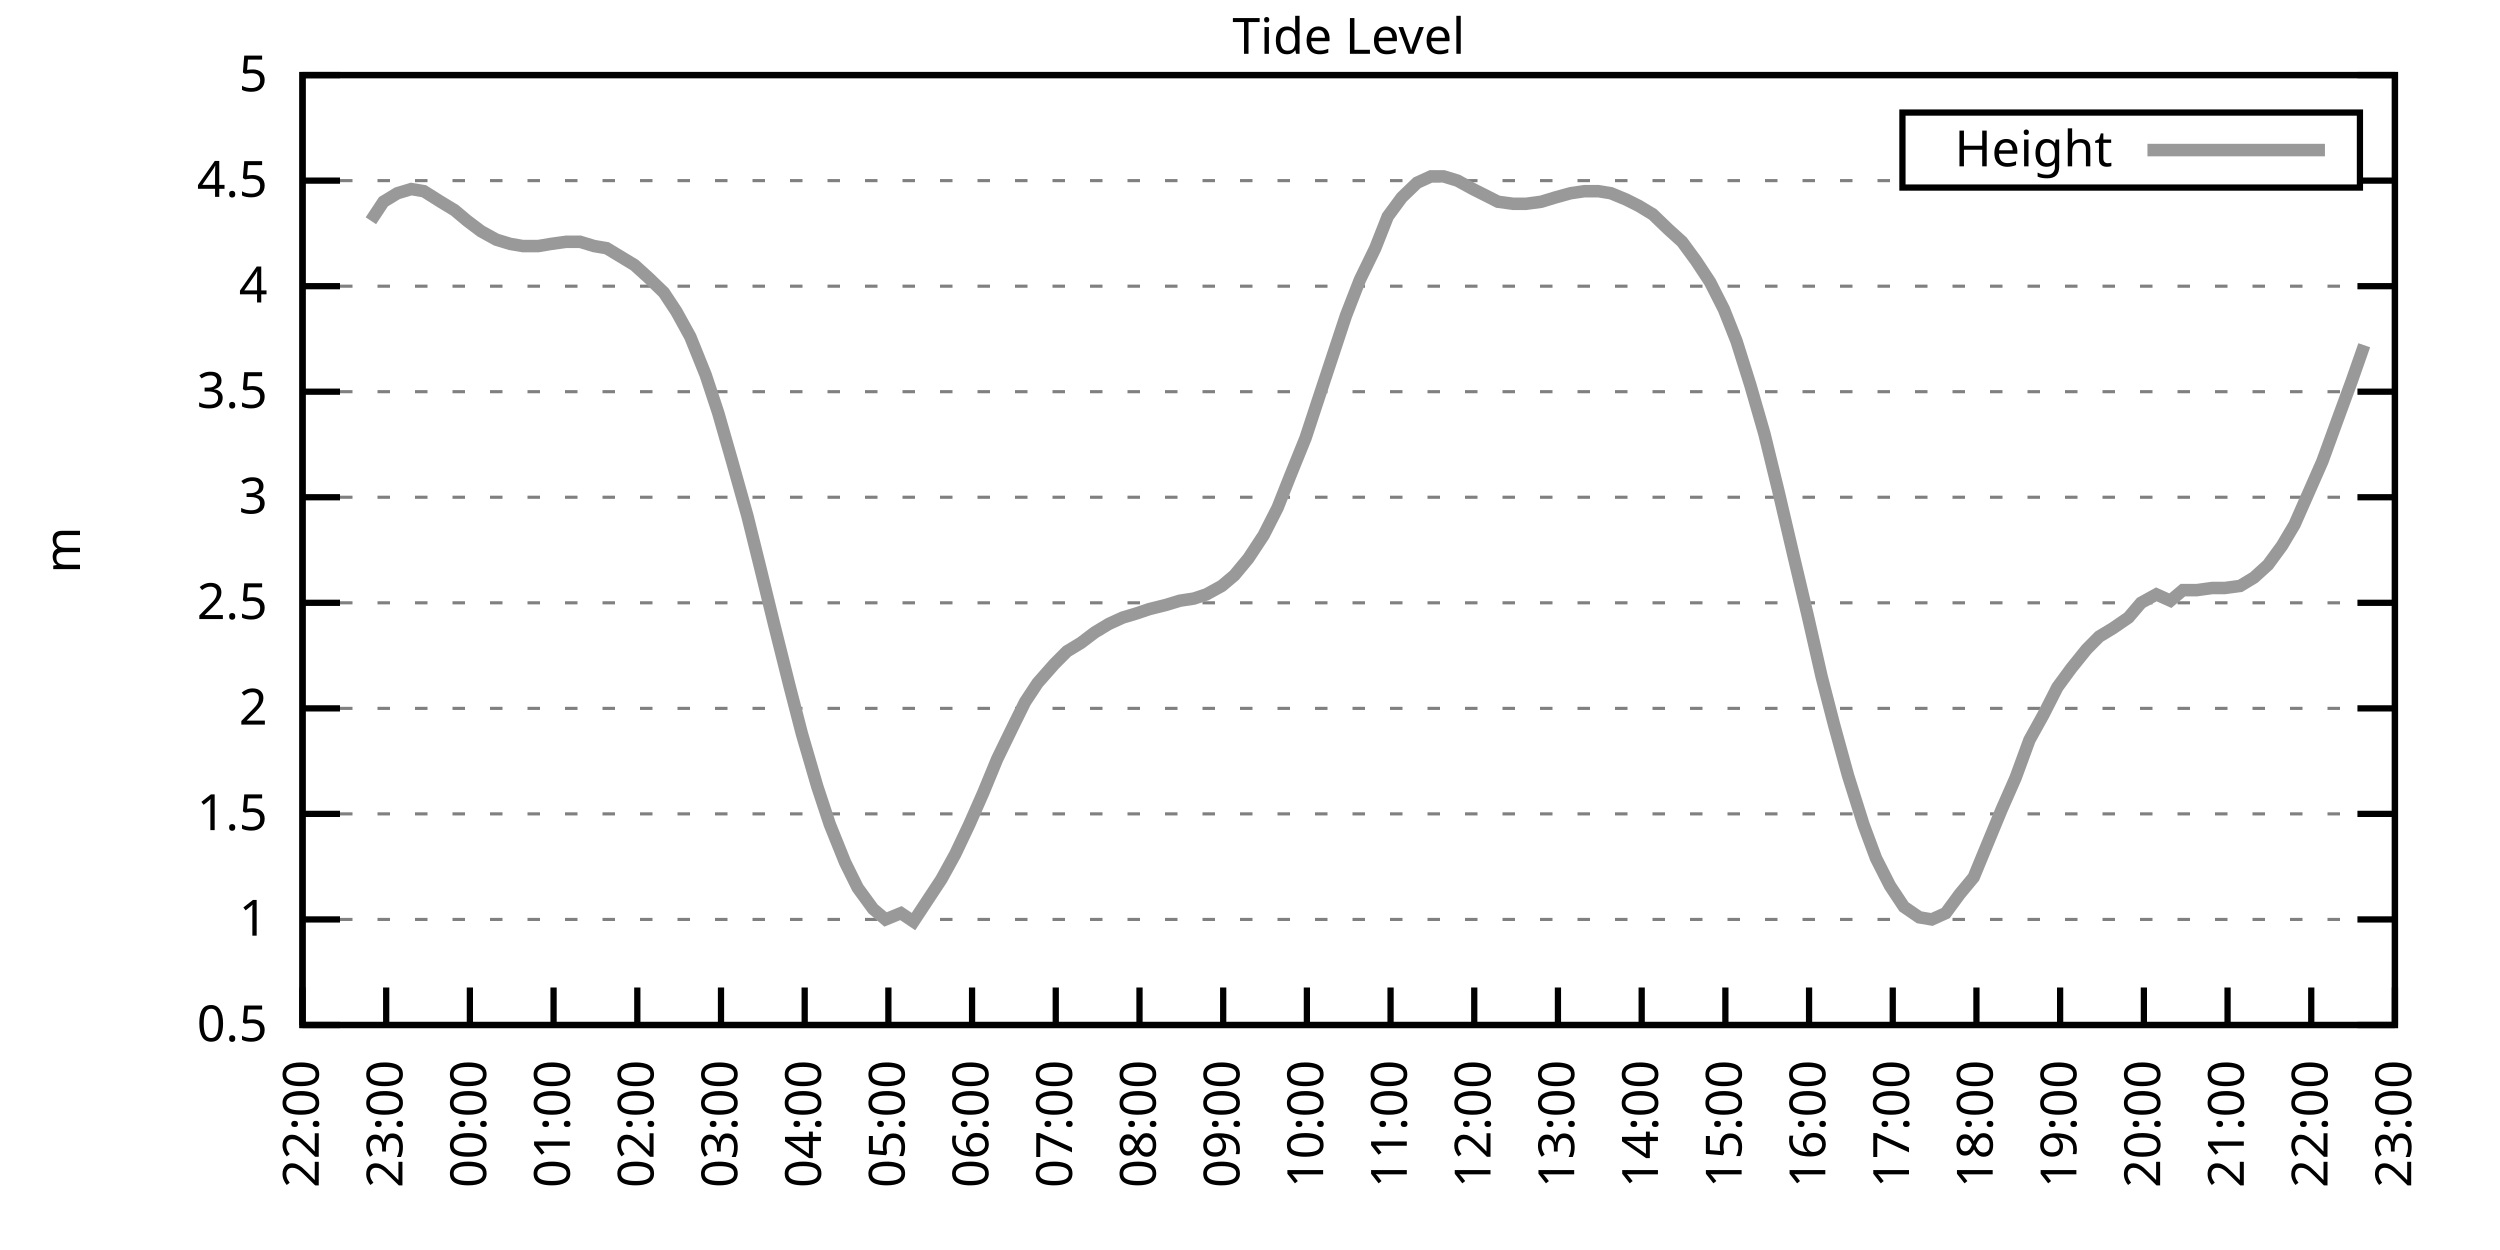
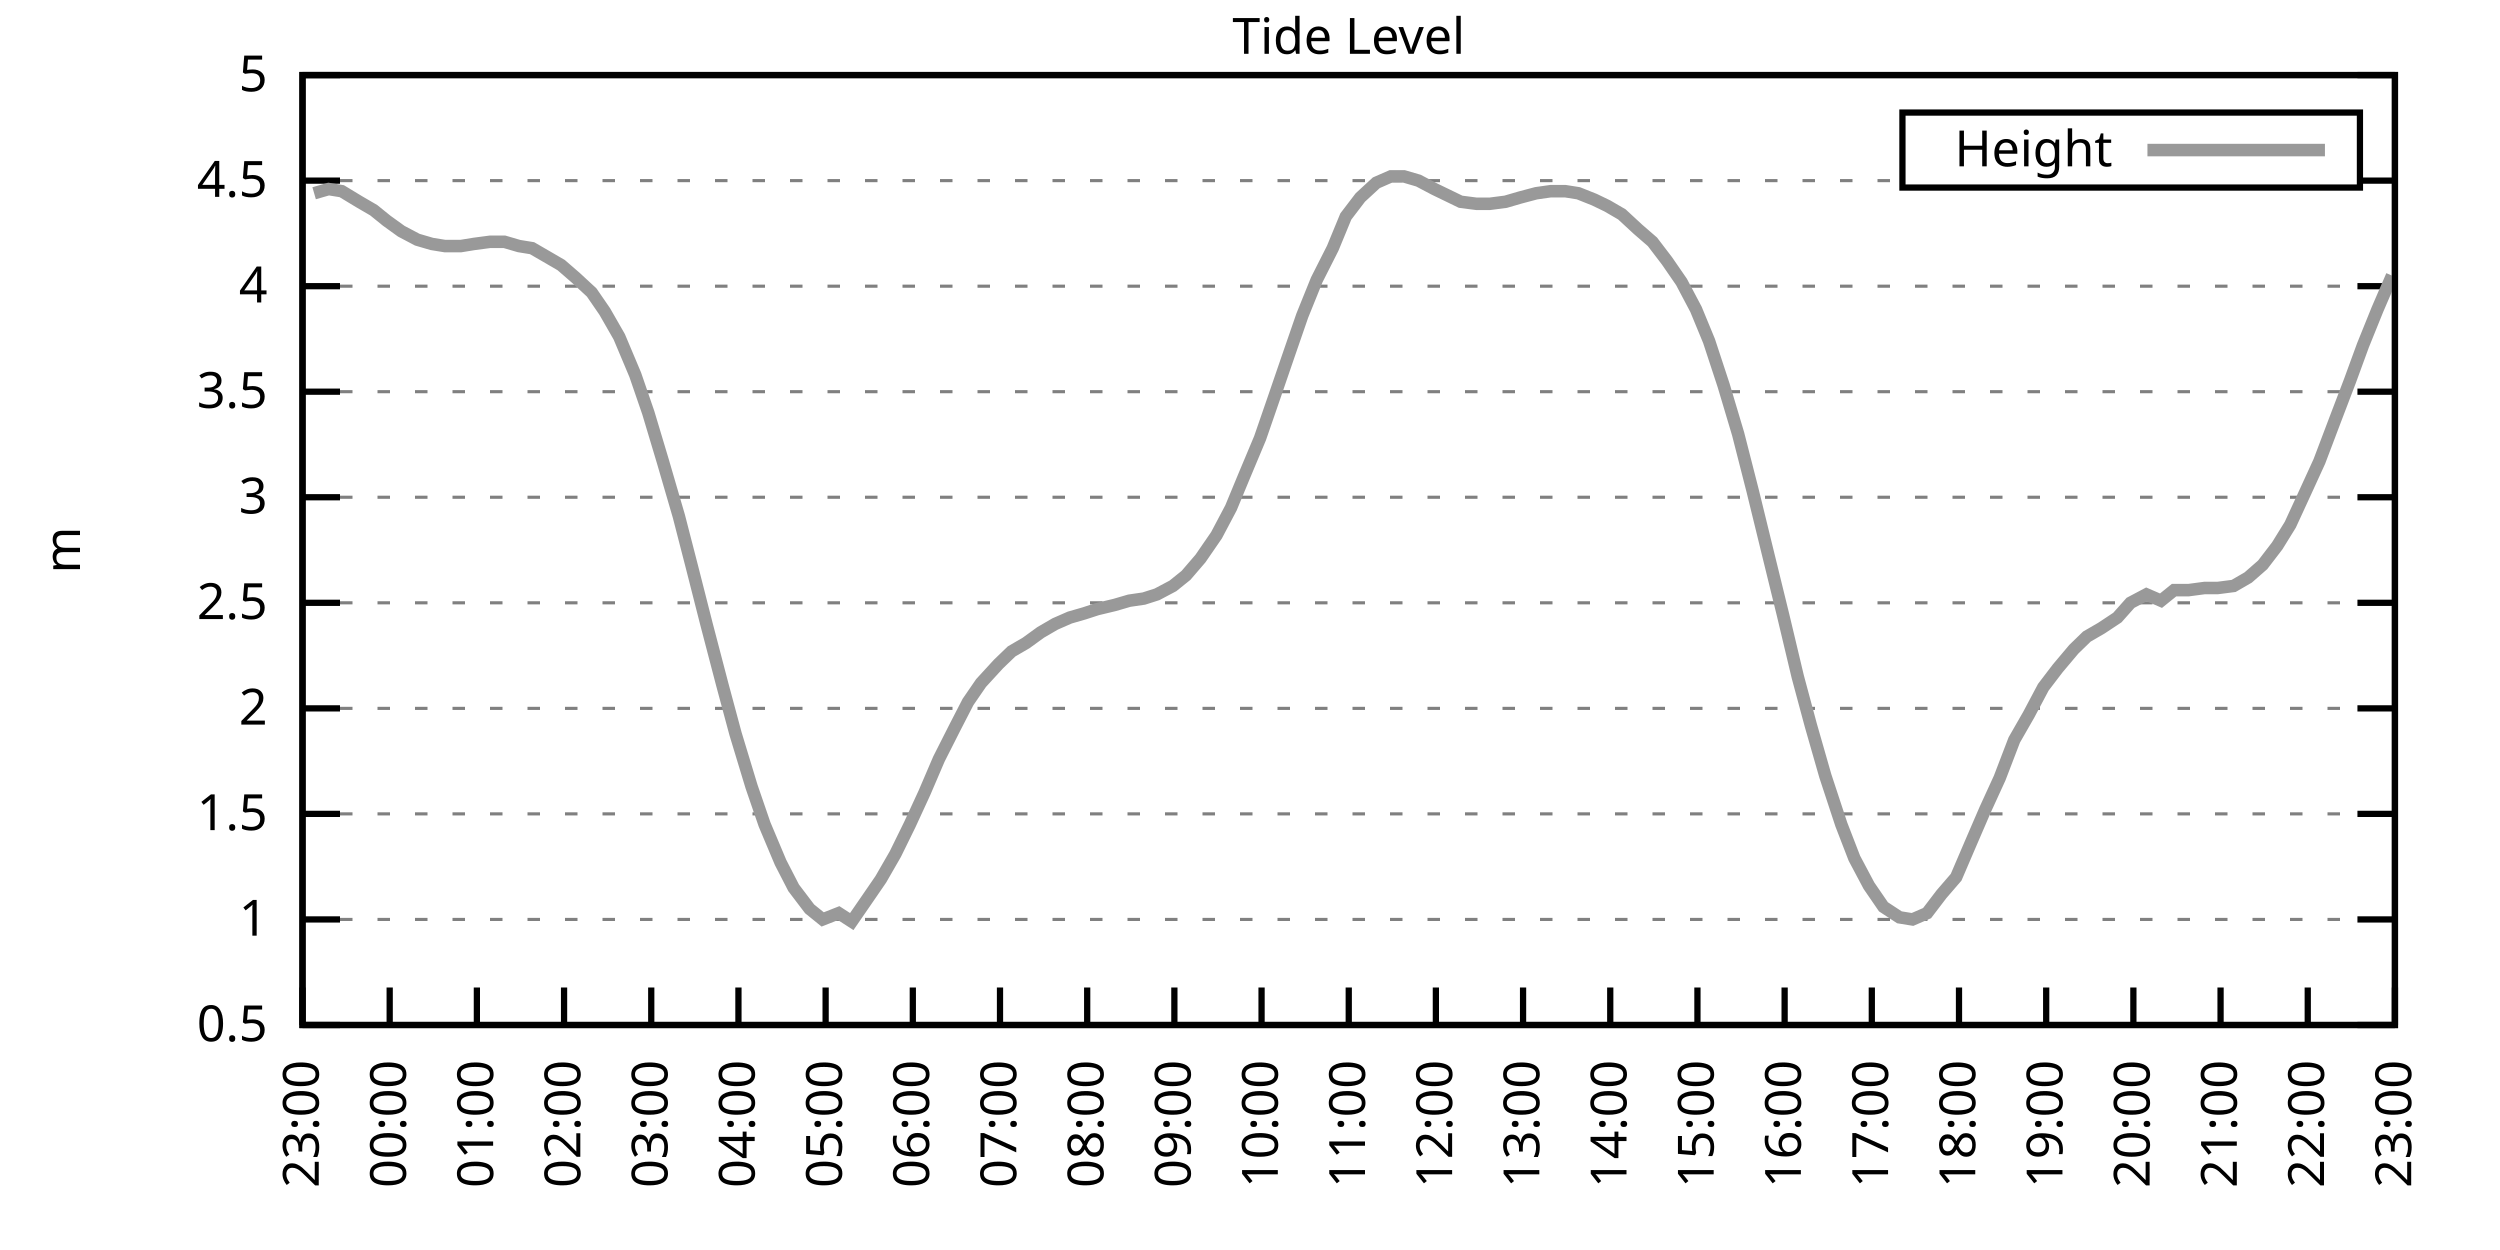
<svg xmlns="http://www.w3.org/2000/svg" xmlns:xlink="http://www.w3.org/1999/xlink" width="400" height="200" viewBox="0 0 400 200">
  <g id="gnuplot_canvas">
    <rect x="0" y="0" width="400" height="200" fill="none" />
    <defs>
      <circle id="gpDot" r="0.5" stroke-width="0.5" stroke="currentColor" />
      <path id="gpPt0" stroke-width="0.333" stroke="currentColor" d="M-1,0 h2 M0,-1 v2" />
      <path id="gpPt1" stroke-width="0.333" stroke="currentColor" d="M-1,-1 L1,1 M1,-1 L-1,1" />
      <path id="gpPt2" stroke-width="0.333" stroke="currentColor" d="M-1,0 L1,0 M0,-1 L0,1 M-1,-1 L1,1 M-1,1 L1,-1" />
      <rect id="gpPt3" stroke-width="0.333" stroke="currentColor" x="-1" y="-1" width="2" height="2" />
      <rect id="gpPt4" stroke-width="0.333" stroke="currentColor" fill="currentColor" x="-1" y="-1" width="2" height="2" />
      <circle id="gpPt5" stroke-width="0.333" stroke="currentColor" cx="0" cy="0" r="1" />
      <use xlink:href="#gpPt5" id="gpPt6" fill="currentColor" stroke="none" />
      <path id="gpPt7" stroke-width="0.333" stroke="currentColor" d="M0,-1.33 L-1.33,0.67 L1.33,0.67 z" />
      <use xlink:href="#gpPt7" id="gpPt8" fill="currentColor" stroke="none" />
      <use xlink:href="#gpPt7" id="gpPt9" stroke="currentColor" transform="rotate(180)" />
      <use xlink:href="#gpPt9" id="gpPt10" fill="currentColor" stroke="none" />
      <use xlink:href="#gpPt3" id="gpPt11" stroke="currentColor" transform="rotate(45)" />
      <use xlink:href="#gpPt11" id="gpPt12" fill="currentColor" stroke="none" />
      <path id="gpPt13" stroke-width="0.333" stroke="currentColor" d="M0,1.330 L1.265,0.411 L0.782,-1.067 L-0.782,-1.076 L-1.265,0.411 z" />
      <use xlink:href="#gpPt13" id="gpPt14" fill="currentColor" stroke="none" />
      <filter id="textbox" filterUnits="objectBoundingBox" x="0" y="0" height="1" width="1">
        <feFlood flood-color="white" flood-opacity="1" result="bgnd" />
        <feComposite in="SourceGraphic" in2="bgnd" operator="atop" />
      </filter>
      <filter id="greybox" filterUnits="objectBoundingBox" x="0" y="0" height="1" width="1">
        <feFlood flood-color="lightgrey" flood-opacity="1" result="grey" />
        <feComposite in="SourceGraphic" in2="grey" operator="atop" />
      </filter>
    </defs>
    <g fill="none" color="white" stroke="currentColor" stroke-width="1.00" stroke-linecap="butt" stroke-linejoin="miter">
</g>
    <g fill="none" color="black" stroke="currentColor" stroke-width="1.00" stroke-linecap="butt" stroke-linejoin="miter">
      <g stroke="none" shape-rendering="crispEdges">
        <polygon fill="rgb(255, 255, 255)" points="48.40,164.00 383.18,164.00 383.18,12.02 48.40,12.02 " />
      </g>
    </g>
    <g fill="none" color="black" stroke="currentColor" stroke-width="1.00" stroke-linecap="butt" stroke-linejoin="miter">
</g>
    <g fill="none" color="black" stroke="black" stroke-width="0.50" stroke-linecap="butt" stroke-linejoin="miter">
</g>
    <g fill="none" color="gray" stroke="currentColor" stroke-width="0.50" stroke-linecap="butt" stroke-linejoin="miter">
      <path stroke="gray" stroke-dasharray="2,4" class="gridline" d="M48.40,164.00 L383.19,164.00  " />
    </g>
    <g fill="none" color="gray" stroke="gray" stroke-width="1.00" stroke-linecap="butt" stroke-linejoin="miter">
</g>
    <g fill="none" color="black" stroke="currentColor" stroke-width="1.00" stroke-linecap="butt" stroke-linejoin="miter">
      <path stroke="black" d="M48.40,164.00 L54.40,164.00 M383.19,164.00 L377.19,164.00  " />
      <g transform="translate(42.80,166.60)" stroke="none" fill="black" font-family="Sans" font-size="8.00" text-anchor="end">
        <text>
          <tspan font-family="Sans"> 0.5</tspan>
        </text>
      </g>
    </g>
    <g fill="none" color="black" stroke="currentColor" stroke-width="1.00" stroke-linecap="butt" stroke-linejoin="miter">
</g>
    <g fill="none" color="black" stroke="black" stroke-width="0.50" stroke-linecap="butt" stroke-linejoin="miter">
</g>
    <g fill="none" color="gray" stroke="currentColor" stroke-width="0.50" stroke-linecap="butt" stroke-linejoin="miter">
      <path stroke="gray" stroke-dasharray="2,4" class="gridline" d="M48.40,147.11 L383.19,147.11  " />
    </g>
    <g fill="none" color="gray" stroke="gray" stroke-width="1.00" stroke-linecap="butt" stroke-linejoin="miter">
</g>
    <g fill="none" color="black" stroke="currentColor" stroke-width="1.00" stroke-linecap="butt" stroke-linejoin="miter">
      <path stroke="black" d="M48.40,147.11 L54.40,147.11 M383.19,147.11 L377.19,147.11  " />
      <g transform="translate(42.80,149.71)" stroke="none" fill="black" font-family="Sans" font-size="8.00" text-anchor="end">
        <text>
          <tspan font-family="Sans"> 1</tspan>
        </text>
      </g>
    </g>
    <g fill="none" color="black" stroke="currentColor" stroke-width="1.00" stroke-linecap="butt" stroke-linejoin="miter">
</g>
    <g fill="none" color="black" stroke="black" stroke-width="0.50" stroke-linecap="butt" stroke-linejoin="miter">
</g>
    <g fill="none" color="gray" stroke="currentColor" stroke-width="0.50" stroke-linecap="butt" stroke-linejoin="miter">
      <path stroke="gray" stroke-dasharray="2,4" class="gridline" d="M48.40,130.22 L383.19,130.22  " />
    </g>
    <g fill="none" color="gray" stroke="gray" stroke-width="1.00" stroke-linecap="butt" stroke-linejoin="miter">
</g>
    <g fill="none" color="black" stroke="currentColor" stroke-width="1.00" stroke-linecap="butt" stroke-linejoin="miter">
      <path stroke="black" d="M48.40,130.22 L54.40,130.22 M383.19,130.22 L377.19,130.22  " />
      <g transform="translate(42.80,132.82)" stroke="none" fill="black" font-family="Sans" font-size="8.00" text-anchor="end">
        <text>
          <tspan font-family="Sans"> 1.5</tspan>
        </text>
      </g>
    </g>
    <g fill="none" color="black" stroke="currentColor" stroke-width="1.00" stroke-linecap="butt" stroke-linejoin="miter">
</g>
    <g fill="none" color="black" stroke="black" stroke-width="0.50" stroke-linecap="butt" stroke-linejoin="miter">
</g>
    <g fill="none" color="gray" stroke="currentColor" stroke-width="0.50" stroke-linecap="butt" stroke-linejoin="miter">
      <path stroke="gray" stroke-dasharray="2,4" class="gridline" d="M48.40,113.34 L383.19,113.34  " />
    </g>
    <g fill="none" color="gray" stroke="gray" stroke-width="1.00" stroke-linecap="butt" stroke-linejoin="miter">
</g>
    <g fill="none" color="black" stroke="currentColor" stroke-width="1.00" stroke-linecap="butt" stroke-linejoin="miter">
      <path stroke="black" d="M48.40,113.34 L54.40,113.34 M383.19,113.34 L377.19,113.34  " />
      <g transform="translate(42.80,115.94)" stroke="none" fill="black" font-family="Sans" font-size="8.00" text-anchor="end">
        <text>
          <tspan font-family="Sans"> 2</tspan>
        </text>
      </g>
    </g>
    <g fill="none" color="black" stroke="currentColor" stroke-width="1.00" stroke-linecap="butt" stroke-linejoin="miter">
</g>
    <g fill="none" color="black" stroke="black" stroke-width="0.50" stroke-linecap="butt" stroke-linejoin="miter">
</g>
    <g fill="none" color="gray" stroke="currentColor" stroke-width="0.50" stroke-linecap="butt" stroke-linejoin="miter">
      <path stroke="gray" stroke-dasharray="2,4" class="gridline" d="M48.40,96.45 L383.19,96.45  " />
    </g>
    <g fill="none" color="gray" stroke="gray" stroke-width="1.00" stroke-linecap="butt" stroke-linejoin="miter">
</g>
    <g fill="none" color="black" stroke="currentColor" stroke-width="1.00" stroke-linecap="butt" stroke-linejoin="miter">
      <path stroke="black" d="M48.40,96.45 L54.40,96.45 M383.19,96.45 L377.19,96.45  " />
      <g transform="translate(42.80,99.05)" stroke="none" fill="black" font-family="Sans" font-size="8.00" text-anchor="end">
        <text>
          <tspan font-family="Sans"> 2.5</tspan>
        </text>
      </g>
    </g>
    <g fill="none" color="black" stroke="currentColor" stroke-width="1.00" stroke-linecap="butt" stroke-linejoin="miter">
</g>
    <g fill="none" color="black" stroke="black" stroke-width="0.50" stroke-linecap="butt" stroke-linejoin="miter">
</g>
    <g fill="none" color="gray" stroke="currentColor" stroke-width="0.50" stroke-linecap="butt" stroke-linejoin="miter">
      <path stroke="gray" stroke-dasharray="2,4" class="gridline" d="M48.40,79.56 L383.19,79.56  " />
    </g>
    <g fill="none" color="gray" stroke="gray" stroke-width="1.00" stroke-linecap="butt" stroke-linejoin="miter">
</g>
    <g fill="none" color="black" stroke="currentColor" stroke-width="1.00" stroke-linecap="butt" stroke-linejoin="miter">
      <path stroke="black" d="M48.40,79.56 L54.40,79.56 M383.19,79.56 L377.19,79.56  " />
      <g transform="translate(42.80,82.16)" stroke="none" fill="black" font-family="Sans" font-size="8.00" text-anchor="end">
        <text>
          <tspan font-family="Sans"> 3</tspan>
        </text>
      </g>
    </g>
    <g fill="none" color="black" stroke="currentColor" stroke-width="1.00" stroke-linecap="butt" stroke-linejoin="miter">
</g>
    <g fill="none" color="black" stroke="black" stroke-width="0.50" stroke-linecap="butt" stroke-linejoin="miter">
</g>
    <g fill="none" color="gray" stroke="currentColor" stroke-width="0.50" stroke-linecap="butt" stroke-linejoin="miter">
      <path stroke="gray" stroke-dasharray="2,4" class="gridline" d="M48.40,62.67 L383.19,62.67  " />
    </g>
    <g fill="none" color="gray" stroke="gray" stroke-width="1.00" stroke-linecap="butt" stroke-linejoin="miter">
</g>
    <g fill="none" color="black" stroke="currentColor" stroke-width="1.00" stroke-linecap="butt" stroke-linejoin="miter">
      <path stroke="black" d="M48.40,62.67 L54.40,62.67 M383.19,62.67 L377.19,62.67  " />
      <g transform="translate(42.80,65.27)" stroke="none" fill="black" font-family="Sans" font-size="8.00" text-anchor="end">
        <text>
          <tspan font-family="Sans"> 3.5</tspan>
        </text>
      </g>
    </g>
    <g fill="none" color="black" stroke="currentColor" stroke-width="1.00" stroke-linecap="butt" stroke-linejoin="miter">
</g>
    <g fill="none" color="black" stroke="black" stroke-width="0.50" stroke-linecap="butt" stroke-linejoin="miter">
</g>
    <g fill="none" color="gray" stroke="currentColor" stroke-width="0.50" stroke-linecap="butt" stroke-linejoin="miter">
      <path stroke="gray" stroke-dasharray="2,4" class="gridline" d="M48.40,45.79 L383.19,45.79  " />
    </g>
    <g fill="none" color="gray" stroke="gray" stroke-width="1.00" stroke-linecap="butt" stroke-linejoin="miter">
</g>
    <g fill="none" color="black" stroke="currentColor" stroke-width="1.00" stroke-linecap="butt" stroke-linejoin="miter">
      <path stroke="black" d="M48.40,45.79 L54.40,45.79 M383.19,45.79 L377.19,45.79  " />
      <g transform="translate(42.80,48.39)" stroke="none" fill="black" font-family="Sans" font-size="8.00" text-anchor="end">
        <text>
          <tspan font-family="Sans"> 4</tspan>
        </text>
      </g>
    </g>
    <g fill="none" color="black" stroke="currentColor" stroke-width="1.00" stroke-linecap="butt" stroke-linejoin="miter">
</g>
    <g fill="none" color="black" stroke="black" stroke-width="0.50" stroke-linecap="butt" stroke-linejoin="miter">
</g>
    <g fill="none" color="gray" stroke="currentColor" stroke-width="0.50" stroke-linecap="butt" stroke-linejoin="miter">
      <path stroke="gray" stroke-dasharray="2,4" class="gridline" d="M48.40,28.90 L304.39,28.90 M377.59,28.90 L383.19,28.90  " />
    </g>
    <g fill="none" color="gray" stroke="gray" stroke-width="1.00" stroke-linecap="butt" stroke-linejoin="miter">
</g>
    <g fill="none" color="black" stroke="currentColor" stroke-width="1.00" stroke-linecap="butt" stroke-linejoin="miter">
      <path stroke="black" d="M48.40,28.90 L54.40,28.90 M383.19,28.90 L377.19,28.90  " />
      <g transform="translate(42.80,31.50)" stroke="none" fill="black" font-family="Sans" font-size="8.00" text-anchor="end">
        <text>
          <tspan font-family="Sans"> 4.5</tspan>
        </text>
      </g>
    </g>
    <g fill="none" color="black" stroke="currentColor" stroke-width="1.00" stroke-linecap="butt" stroke-linejoin="miter">
</g>
    <g fill="none" color="black" stroke="black" stroke-width="0.50" stroke-linecap="butt" stroke-linejoin="miter">
</g>
    <g fill="none" color="gray" stroke="currentColor" stroke-width="0.50" stroke-linecap="butt" stroke-linejoin="miter">
      <path stroke="gray" stroke-dasharray="2,4" class="gridline" d="M48.40,12.01 L383.19,12.01  " />
    </g>
    <g fill="none" color="gray" stroke="gray" stroke-width="1.00" stroke-linecap="butt" stroke-linejoin="miter">
</g>
    <g fill="none" color="black" stroke="currentColor" stroke-width="1.00" stroke-linecap="butt" stroke-linejoin="miter">
      <path stroke="black" d="M48.40,12.01 L54.40,12.01 M383.19,12.01 L377.19,12.01  " />
      <g transform="translate(42.80,14.61)" stroke="none" fill="black" font-family="Sans" font-size="8.00" text-anchor="end">
        <text>
          <tspan font-family="Sans"> 5</tspan>
        </text>
      </g>
    </g>
    <g fill="none" color="black" stroke="currentColor" stroke-width="1.00" stroke-linecap="butt" stroke-linejoin="miter">
      <path stroke="black" d="M48.40,164.00 L48.40,158.00  " />
      <g transform="translate(51.00,169.60) rotate(270.00)" stroke="none" fill="black" font-family="Sans" font-size="8.00" text-anchor="end">
        <text>
-           <tspan font-family="Sans">22:00</tspan>
-         </text>
-       </g>
-     </g>
-     <g fill="none" color="black" stroke="currentColor" stroke-width="1.00" stroke-linecap="butt" stroke-linejoin="miter">
-       <path stroke="black" d="M61.79,164.00 L61.79,158.00  " />
-       <g transform="translate(64.39,169.60) rotate(270.00)" stroke="none" fill="black" font-family="Sans" font-size="8.00" text-anchor="end">
-         <text>
          <tspan font-family="Sans">23:00</tspan>
        </text>
      </g>
    </g>
    <g fill="none" color="black" stroke="currentColor" stroke-width="1.00" stroke-linecap="butt" stroke-linejoin="miter">
-       <path stroke="black" d="M75.18,164.00 L75.18,158.00  " />
-       <g transform="translate(77.78,169.60) rotate(270.00)" stroke="none" fill="black" font-family="Sans" font-size="8.00" text-anchor="end">
+       <path stroke="black" d="M62.35,164.00 L62.35,158.00  " />
+       <g transform="translate(64.95,169.60) rotate(270.00)" stroke="none" fill="black" font-family="Sans" font-size="8.00" text-anchor="end">
        <text>
          <tspan font-family="Sans">00:00</tspan>
        </text>
      </g>
    </g>
    <g fill="none" color="black" stroke="currentColor" stroke-width="1.00" stroke-linecap="butt" stroke-linejoin="miter">
-       <path stroke="black" d="M88.57,164.00 L88.57,158.00  " />
-       <g transform="translate(91.17,169.60) rotate(270.00)" stroke="none" fill="black" font-family="Sans" font-size="8.00" text-anchor="end">
+       <path stroke="black" d="M76.30,164.00 L76.30,158.00  " />
+       <g transform="translate(78.90,169.60) rotate(270.00)" stroke="none" fill="black" font-family="Sans" font-size="8.00" text-anchor="end">
        <text>
          <tspan font-family="Sans">01:00</tspan>
        </text>
      </g>
    </g>
    <g fill="none" color="black" stroke="currentColor" stroke-width="1.00" stroke-linecap="butt" stroke-linejoin="miter">
-       <path stroke="black" d="M101.97,164.00 L101.97,158.00  " />
-       <g transform="translate(104.57,169.60) rotate(270.00)" stroke="none" fill="black" font-family="Sans" font-size="8.00" text-anchor="end">
+       <path stroke="black" d="M90.25,164.00 L90.25,158.00  " />
+       <g transform="translate(92.85,169.60) rotate(270.00)" stroke="none" fill="black" font-family="Sans" font-size="8.00" text-anchor="end">
        <text>
          <tspan font-family="Sans">02:00</tspan>
        </text>
      </g>
    </g>
    <g fill="none" color="black" stroke="currentColor" stroke-width="1.00" stroke-linecap="butt" stroke-linejoin="miter">
-       <path stroke="black" d="M115.36,164.00 L115.36,158.00  " />
-       <g transform="translate(117.96,169.60) rotate(270.00)" stroke="none" fill="black" font-family="Sans" font-size="8.00" text-anchor="end">
+       <path stroke="black" d="M104.20,164.00 L104.20,158.00  " />
+       <g transform="translate(106.80,169.60) rotate(270.00)" stroke="none" fill="black" font-family="Sans" font-size="8.00" text-anchor="end">
        <text>
          <tspan font-family="Sans">03:00</tspan>
        </text>
      </g>
    </g>
    <g fill="none" color="black" stroke="currentColor" stroke-width="1.00" stroke-linecap="butt" stroke-linejoin="miter">
-       <path stroke="black" d="M128.75,164.00 L128.75,158.00  " />
-       <g transform="translate(131.35,169.60) rotate(270.00)" stroke="none" fill="black" font-family="Sans" font-size="8.00" text-anchor="end">
+       <path stroke="black" d="M118.15,164.00 L118.15,158.00  " />
+       <g transform="translate(120.75,169.60) rotate(270.00)" stroke="none" fill="black" font-family="Sans" font-size="8.00" text-anchor="end">
        <text>
          <tspan font-family="Sans">04:00</tspan>
        </text>
      </g>
    </g>
    <g fill="none" color="black" stroke="currentColor" stroke-width="1.00" stroke-linecap="butt" stroke-linejoin="miter">
-       <path stroke="black" d="M142.14,164.00 L142.14,158.00  " />
-       <g transform="translate(144.74,169.60) rotate(270.00)" stroke="none" fill="black" font-family="Sans" font-size="8.00" text-anchor="end">
+       <path stroke="black" d="M132.10,164.00 L132.10,158.00  " />
+       <g transform="translate(134.70,169.60) rotate(270.00)" stroke="none" fill="black" font-family="Sans" font-size="8.00" text-anchor="end">
        <text>
          <tspan font-family="Sans">05:00</tspan>
        </text>
      </g>
    </g>
    <g fill="none" color="black" stroke="currentColor" stroke-width="1.00" stroke-linecap="butt" stroke-linejoin="miter">
-       <path stroke="black" d="M155.53,164.00 L155.53,158.00  " />
-       <g transform="translate(158.13,169.60) rotate(270.00)" stroke="none" fill="black" font-family="Sans" font-size="8.00" text-anchor="end">
+       <path stroke="black" d="M146.05,164.00 L146.05,158.00  " />
+       <g transform="translate(148.65,169.60) rotate(270.00)" stroke="none" fill="black" font-family="Sans" font-size="8.00" text-anchor="end">
        <text>
          <tspan font-family="Sans">06:00</tspan>
        </text>
      </g>
    </g>
    <g fill="none" color="black" stroke="currentColor" stroke-width="1.00" stroke-linecap="butt" stroke-linejoin="miter">
-       <path stroke="black" d="M168.92,164.00 L168.92,158.00  " />
-       <g transform="translate(171.52,169.60) rotate(270.00)" stroke="none" fill="black" font-family="Sans" font-size="8.00" text-anchor="end">
+       <path stroke="black" d="M160.00,164.00 L160.00,158.00  " />
+       <g transform="translate(162.60,169.60) rotate(270.00)" stroke="none" fill="black" font-family="Sans" font-size="8.00" text-anchor="end">
        <text>
          <tspan font-family="Sans">07:00</tspan>
        </text>
      </g>
    </g>
    <g fill="none" color="black" stroke="currentColor" stroke-width="1.00" stroke-linecap="butt" stroke-linejoin="miter">
-       <path stroke="black" d="M182.32,164.00 L182.32,158.00  " />
-       <g transform="translate(184.92,169.60) rotate(270.00)" stroke="none" fill="black" font-family="Sans" font-size="8.00" text-anchor="end">
+       <path stroke="black" d="M173.95,164.00 L173.95,158.00  " />
+       <g transform="translate(176.55,169.60) rotate(270.00)" stroke="none" fill="black" font-family="Sans" font-size="8.00" text-anchor="end">
        <text>
          <tspan font-family="Sans">08:00</tspan>
        </text>
      </g>
    </g>
    <g fill="none" color="black" stroke="currentColor" stroke-width="1.00" stroke-linecap="butt" stroke-linejoin="miter">
-       <path stroke="black" d="M195.71,164.00 L195.71,158.00  " />
-       <g transform="translate(198.31,169.60) rotate(270.00)" stroke="none" fill="black" font-family="Sans" font-size="8.00" text-anchor="end">
+       <path stroke="black" d="M187.90,164.00 L187.90,158.00  " />
+       <g transform="translate(190.50,169.60) rotate(270.00)" stroke="none" fill="black" font-family="Sans" font-size="8.00" text-anchor="end">
        <text>
          <tspan font-family="Sans">09:00</tspan>
        </text>
      </g>
    </g>
    <g fill="none" color="black" stroke="currentColor" stroke-width="1.00" stroke-linecap="butt" stroke-linejoin="miter">
-       <path stroke="black" d="M209.10,164.00 L209.10,158.00  " />
-       <g transform="translate(211.70,169.60) rotate(270.00)" stroke="none" fill="black" font-family="Sans" font-size="8.00" text-anchor="end">
+       <path stroke="black" d="M201.85,164.00 L201.85,158.00  " />
+       <g transform="translate(204.45,169.60) rotate(270.00)" stroke="none" fill="black" font-family="Sans" font-size="8.00" text-anchor="end">
        <text>
          <tspan font-family="Sans">10:00</tspan>
        </text>
      </g>
    </g>
    <g fill="none" color="black" stroke="currentColor" stroke-width="1.00" stroke-linecap="butt" stroke-linejoin="miter">
-       <path stroke="black" d="M222.49,164.00 L222.49,158.00  " />
-       <g transform="translate(225.09,169.60) rotate(270.00)" stroke="none" fill="black" font-family="Sans" font-size="8.00" text-anchor="end">
+       <path stroke="black" d="M215.80,164.00 L215.80,158.00  " />
+       <g transform="translate(218.40,169.60) rotate(270.00)" stroke="none" fill="black" font-family="Sans" font-size="8.00" text-anchor="end">
        <text>
          <tspan font-family="Sans">11:00</tspan>
        </text>
      </g>
    </g>
    <g fill="none" color="black" stroke="currentColor" stroke-width="1.00" stroke-linecap="butt" stroke-linejoin="miter">
-       <path stroke="black" d="M235.88,164.00 L235.88,158.00  " />
-       <g transform="translate(238.48,169.60) rotate(270.00)" stroke="none" fill="black" font-family="Sans" font-size="8.00" text-anchor="end">
+       <path stroke="black" d="M229.74,164.00 L229.74,158.00  " />
+       <g transform="translate(232.34,169.60) rotate(270.00)" stroke="none" fill="black" font-family="Sans" font-size="8.00" text-anchor="end">
        <text>
          <tspan font-family="Sans">12:00</tspan>
        </text>
      </g>
    </g>
    <g fill="none" color="black" stroke="currentColor" stroke-width="1.00" stroke-linecap="butt" stroke-linejoin="miter">
-       <path stroke="black" d="M249.27,164.00 L249.27,158.00  " />
-       <g transform="translate(251.87,169.60) rotate(270.00)" stroke="none" fill="black" font-family="Sans" font-size="8.00" text-anchor="end">
+       <path stroke="black" d="M243.69,164.00 L243.69,158.00  " />
+       <g transform="translate(246.29,169.60) rotate(270.00)" stroke="none" fill="black" font-family="Sans" font-size="8.00" text-anchor="end">
        <text>
          <tspan font-family="Sans">13:00</tspan>
        </text>
      </g>
    </g>
    <g fill="none" color="black" stroke="currentColor" stroke-width="1.00" stroke-linecap="butt" stroke-linejoin="miter">
-       <path stroke="black" d="M262.67,164.00 L262.67,158.00  " />
-       <g transform="translate(265.27,169.60) rotate(270.00)" stroke="none" fill="black" font-family="Sans" font-size="8.00" text-anchor="end">
+       <path stroke="black" d="M257.64,164.00 L257.64,158.00  " />
+       <g transform="translate(260.24,169.60) rotate(270.00)" stroke="none" fill="black" font-family="Sans" font-size="8.00" text-anchor="end">
        <text>
          <tspan font-family="Sans">14:00</tspan>
        </text>
      </g>
    </g>
    <g fill="none" color="black" stroke="currentColor" stroke-width="1.00" stroke-linecap="butt" stroke-linejoin="miter">
-       <path stroke="black" d="M276.06,164.00 L276.06,158.00  " />
-       <g transform="translate(278.66,169.60) rotate(270.00)" stroke="none" fill="black" font-family="Sans" font-size="8.00" text-anchor="end">
+       <path stroke="black" d="M271.59,164.00 L271.59,158.00  " />
+       <g transform="translate(274.19,169.60) rotate(270.00)" stroke="none" fill="black" font-family="Sans" font-size="8.00" text-anchor="end">
        <text>
          <tspan font-family="Sans">15:00</tspan>
        </text>
      </g>
    </g>
    <g fill="none" color="black" stroke="currentColor" stroke-width="1.00" stroke-linecap="butt" stroke-linejoin="miter">
-       <path stroke="black" d="M289.45,164.00 L289.45,158.00  " />
-       <g transform="translate(292.05,169.60) rotate(270.00)" stroke="none" fill="black" font-family="Sans" font-size="8.00" text-anchor="end">
+       <path stroke="black" d="M285.54,164.00 L285.54,158.00  " />
+       <g transform="translate(288.14,169.60) rotate(270.00)" stroke="none" fill="black" font-family="Sans" font-size="8.00" text-anchor="end">
        <text>
          <tspan font-family="Sans">16:00</tspan>
        </text>
      </g>
    </g>
    <g fill="none" color="black" stroke="currentColor" stroke-width="1.00" stroke-linecap="butt" stroke-linejoin="miter">
-       <path stroke="black" d="M302.84,164.00 L302.84,158.00  " />
-       <g transform="translate(305.44,169.60) rotate(270.00)" stroke="none" fill="black" font-family="Sans" font-size="8.00" text-anchor="end">
+       <path stroke="black" d="M299.49,164.00 L299.49,158.00  " />
+       <g transform="translate(302.09,169.60) rotate(270.00)" stroke="none" fill="black" font-family="Sans" font-size="8.00" text-anchor="end">
        <text>
          <tspan font-family="Sans">17:00</tspan>
        </text>
      </g>
    </g>
    <g fill="none" color="black" stroke="currentColor" stroke-width="1.00" stroke-linecap="butt" stroke-linejoin="miter">
-       <path stroke="black" d="M316.23,164.00 L316.23,158.00  " />
-       <g transform="translate(318.83,169.60) rotate(270.00)" stroke="none" fill="black" font-family="Sans" font-size="8.00" text-anchor="end">
+       <path stroke="black" d="M313.44,164.00 L313.44,158.00  " />
+       <g transform="translate(316.04,169.60) rotate(270.00)" stroke="none" fill="black" font-family="Sans" font-size="8.00" text-anchor="end">
        <text>
          <tspan font-family="Sans">18:00</tspan>
        </text>
      </g>
    </g>
    <g fill="none" color="black" stroke="currentColor" stroke-width="1.00" stroke-linecap="butt" stroke-linejoin="miter">
-       <path stroke="black" d="M329.62,164.00 L329.62,158.00  " />
-       <g transform="translate(332.22,169.60) rotate(270.00)" stroke="none" fill="black" font-family="Sans" font-size="8.00" text-anchor="end">
+       <path stroke="black" d="M327.39,164.00 L327.39,158.00  " />
+       <g transform="translate(329.99,169.60) rotate(270.00)" stroke="none" fill="black" font-family="Sans" font-size="8.00" text-anchor="end">
        <text>
          <tspan font-family="Sans">19:00</tspan>
        </text>
      </g>
    </g>
    <g fill="none" color="black" stroke="currentColor" stroke-width="1.00" stroke-linecap="butt" stroke-linejoin="miter">
-       <path stroke="black" d="M343.02,164.00 L343.02,158.00  " />
-       <g transform="translate(345.62,169.60) rotate(270.00)" stroke="none" fill="black" font-family="Sans" font-size="8.00" text-anchor="end">
+       <path stroke="black" d="M341.34,164.00 L341.34,158.00  " />
+       <g transform="translate(343.94,169.60) rotate(270.00)" stroke="none" fill="black" font-family="Sans" font-size="8.00" text-anchor="end">
        <text>
          <tspan font-family="Sans">20:00</tspan>
        </text>
      </g>
    </g>
    <g fill="none" color="black" stroke="currentColor" stroke-width="1.00" stroke-linecap="butt" stroke-linejoin="miter">
-       <path stroke="black" d="M356.41,164.00 L356.41,158.00  " />
-       <g transform="translate(359.01,169.60) rotate(270.00)" stroke="none" fill="black" font-family="Sans" font-size="8.00" text-anchor="end">
+       <path stroke="black" d="M355.29,164.00 L355.29,158.00  " />
+       <g transform="translate(357.89,169.60) rotate(270.00)" stroke="none" fill="black" font-family="Sans" font-size="8.00" text-anchor="end">
        <text>
          <tspan font-family="Sans">21:00</tspan>
        </text>
      </g>
    </g>
    <g fill="none" color="black" stroke="currentColor" stroke-width="1.00" stroke-linecap="butt" stroke-linejoin="miter">
-       <path stroke="black" d="M369.80,164.00 L369.80,158.00  " />
-       <g transform="translate(372.40,169.60) rotate(270.00)" stroke="none" fill="black" font-family="Sans" font-size="8.00" text-anchor="end">
+       <path stroke="black" d="M369.24,164.00 L369.24,158.00  " />
+       <g transform="translate(371.84,169.60) rotate(270.00)" stroke="none" fill="black" font-family="Sans" font-size="8.00" text-anchor="end">
        <text>
          <tspan font-family="Sans">22:00</tspan>
        </text>
      </g>
    </g>
    <g fill="none" color="black" stroke="currentColor" stroke-width="1.00" stroke-linecap="butt" stroke-linejoin="miter">
      <path stroke="black" d="M383.19,164.00 L383.19,158.00  " />
      <g transform="translate(385.79,169.60) rotate(270.00)" stroke="none" fill="black" font-family="Sans" font-size="8.00" text-anchor="end">
        <text>
          <tspan font-family="Sans">23:00</tspan>
        </text>
      </g>
    </g>
    <g fill="none" color="black" stroke="currentColor" stroke-width="1.00" stroke-linecap="butt" stroke-linejoin="miter">
</g>
    <g fill="none" color="black" stroke="currentColor" stroke-width="1.00" stroke-linecap="butt" stroke-linejoin="miter">
      <path stroke="black" d="M48.40,12.01 L48.40,164.00 L383.19,164.00 L383.19,12.01 L48.40,12.01 Z  " />
    </g>
    <g fill="none" color="black" stroke="currentColor" stroke-width="1.00" stroke-linecap="butt" stroke-linejoin="miter">
</g>
    <g fill="none" color="black" stroke="currentColor" stroke-width="1.00" stroke-linecap="butt" stroke-linejoin="miter">
      <path stroke="black" d="M304.39,30.01 L304.39,18.01 L377.59,18.01 L377.59,30.01 L304.39,30.01 Z  " />
    </g>
    <g id="Tide_level_plot_1">
      <g fill="none" color="white" stroke="black" stroke-width="2.00" stroke-linecap="butt" stroke-linejoin="miter">
</g>
      <g fill="none" color="black" stroke="currentColor" stroke-width="2.00" stroke-linecap="butt" stroke-linejoin="miter">
        <g transform="translate(337.99,26.61)" stroke="none" fill="black" font-family="Sans" font-size="8.00" text-anchor="end">
          <text>
            <tspan font-family="Sans">Height</tspan>
          </text>
        </g>
      </g>
      <g fill="none" color="black" stroke="currentColor" stroke-width="2.00" stroke-linecap="butt" stroke-linejoin="miter">
-         <path stroke="rgb(153, 153, 153)" d="M343.59,24.01 L371.99,24.01 M59.34,35.32 L61.35,32.28 L63.58,30.92 L65.81,30.25 L67.82,30.59 L70.50,32.28   L72.73,33.63 L74.74,35.32 L76.97,37.00 L79.42,38.35 L81.66,39.03 L83.66,39.37 L86.12,39.37 L88.13,39.03   L90.58,38.69 L92.82,38.69 L95.05,39.37 L97.06,39.71 L99.29,41.06 L101.52,42.41 L103.75,44.43 L106.21,46.80   L108.22,49.84 L110.45,53.89 L112.90,59.97 L114.91,66.05 L117.14,73.82 L119.60,82.60 L121.61,90.71 L123.84,99.83   L126.29,109.62 L128.30,117.39 L130.76,125.83 L132.77,131.91 L135.22,137.99 L137.23,142.05 L139.69,145.42 L141.69,147.11   L144.15,146.10 L146.16,147.45 L148.39,144.07 L150.62,140.69 L152.85,136.64 L155.09,131.91 L157.32,126.85 L159.55,121.44   L162.01,116.38 L164.01,112.32 L166.02,109.28 L168.70,106.24 L170.71,104.22 L172.94,102.87 L175.17,101.18 L177.41,99.83   L179.64,98.81 L181.87,98.14 L183.88,97.46 L186.56,96.79 L188.79,96.11 L191.02,95.77 L193.03,95.10 L195.48,93.75   L197.49,92.06 L199.73,89.36 L202.18,85.64 L204.41,81.25 L206.42,76.18 L208.88,70.10 L210.88,64.02 L213.34,56.59   L215.35,50.51 L217.58,44.77 L220.04,39.71 L222.04,34.64 L224.28,31.60 L226.73,29.24 L228.96,28.22 L230.97,28.22   L233.20,28.90 L235.66,30.25 L237.67,31.26 L239.68,32.28 L242.13,32.61 L244.14,32.61 L246.60,32.28 L248.83,31.60   L251.28,30.92 L253.51,30.59 L255.75,30.59 L257.76,30.92 L260.21,31.94 L262.22,32.95 L264.45,34.30 L266.91,36.67   L269.14,38.69 L271.37,41.73 L273.60,45.11 L275.83,49.50 L277.84,54.57 L280.07,61.66 L282.31,69.43 L284.54,78.55   L286.99,89.02 L289.23,98.48 L291.46,108.27 L293.47,116.04 L295.70,124.14 L298.15,131.91 L300.16,137.32 L302.39,141.71   L304.63,145.09 L307.08,146.77 L309.09,147.11 L311.32,146.10 L313.55,143.06 L315.79,140.36 L318.02,134.95 L320.25,129.55   L322.48,124.48 L324.71,118.40 L326.95,114.35 L329.18,109.96 L331.41,106.92 L333.86,103.88 L335.87,101.85 L338.10,100.50   L340.56,98.81 L342.57,96.45 L345.02,95.10 L347.26,96.11 L349.26,94.42 L351.50,94.42 L353.95,94.08 L355.96,94.08   L358.42,93.75 L360.65,92.40 L362.88,90.37 L365.11,87.33 L367.12,83.95 L369.35,78.89 L371.58,73.82 L374.04,67.06   L376.27,60.98 L378.28,55.24  " />
+         <path stroke="rgb(153, 153, 153)" d="M343.59,24.01 L371.99,24.01 M50.26,30.92 L52.58,30.25 L54.68,30.59 L57.47,32.28 L59.79,33.63 L61.88,35.32   L64.21,37.00 L66.77,38.35 L69.09,39.03 L71.18,39.37 L73.74,39.37 L75.83,39.03 L78.39,38.69 L80.72,38.69   L83.04,39.37 L85.13,39.71 L87.46,41.06 L89.78,42.41 L92.11,44.43 L94.67,46.80 L96.76,49.84 L99.08,53.89   L101.64,59.97 L103.73,66.05 L106.06,73.82 L108.62,82.60 L110.71,90.71 L113.03,99.83 L115.59,109.62 L117.68,117.39   L120.24,125.83 L122.33,131.91 L124.89,137.99 L126.98,142.05 L129.54,145.42 L131.63,147.11 L134.19,146.10 L136.28,147.45   L138.61,144.07 L140.93,140.69 L143.26,136.64 L145.58,131.91 L147.91,126.85 L150.23,121.44 L152.79,116.38 L154.88,112.32   L156.97,109.28 L159.76,106.24 L161.86,104.22 L164.18,102.87 L166.51,101.18 L168.83,99.83 L171.16,98.81 L173.48,98.14   L175.57,97.46 L178.36,96.79 L180.69,96.11 L183.01,95.77 L185.11,95.10 L187.66,93.75 L189.76,92.06 L192.08,89.36   L194.64,85.64 L196.96,81.25 L199.06,76.18 L201.61,70.10 L203.71,64.02 L206.26,56.59 L208.36,50.51 L210.68,44.77   L213.24,39.71 L215.33,34.64 L217.65,31.60 L220.21,29.24 L222.54,28.22 L224.63,28.22 L226.95,28.90 L229.51,30.25   L231.60,31.26 L233.70,32.28 L236.25,32.61 L238.35,32.61 L240.90,32.28 L243.23,31.60 L245.79,30.92 L248.11,30.59   L250.44,30.59 L252.53,30.92 L255.09,31.94 L257.18,32.95 L259.50,34.30 L262.06,36.67 L264.39,38.69 L266.71,41.73   L269.04,45.11 L271.36,49.50 L273.45,54.57 L275.78,61.66 L278.10,69.43 L280.43,78.55 L282.99,89.02 L285.31,98.48   L287.64,108.27 L289.73,116.04 L292.05,124.14 L294.61,131.91 L296.70,137.32 L299.03,141.71 L301.35,145.09 L303.91,146.77   L306.00,147.11 L308.33,146.10 L310.65,143.06 L312.98,140.36 L315.30,134.95 L317.63,129.55 L319.95,124.48 L322.28,118.40   L324.60,114.35 L326.93,109.96 L329.25,106.92 L331.81,103.88 L333.90,101.85 L336.23,100.50 L338.78,98.81 L340.88,96.45   L343.43,95.10 L345.76,96.11 L347.85,94.42 L350.18,94.42 L352.73,94.08 L354.83,94.08 L357.38,93.75 L359.71,92.40   L362.03,90.37 L364.36,87.33 L366.45,83.95 L368.78,78.89 L371.10,73.82 L373.66,67.06 L375.98,60.98 L378.08,55.24   L380.40,49.50 L382.73,44.10  " />
      </g>
    </g>
    <g fill="none" color="black" stroke="currentColor" stroke-width="2.00" stroke-linecap="butt" stroke-linejoin="miter">
</g>
    <g fill="none" color="black" stroke="black" stroke-width="1.00" stroke-linecap="butt" stroke-linejoin="miter">
</g>
    <g fill="none" color="black" stroke="currentColor" stroke-width="1.00" stroke-linecap="butt" stroke-linejoin="miter">
      <path stroke="black" d="M48.40,12.01 L48.40,164.00 L383.19,164.00 L383.19,12.01 L48.40,12.01 Z  " />
      <g transform="translate(12.80,88.01) rotate(270.00)" stroke="none" fill="black" font-family="Sans" font-size="8.00" text-anchor="middle">
        <text>
          <tspan font-family="Sans">m</tspan>
        </text>
      </g>
    </g>
    <g fill="none" color="black" stroke="currentColor" stroke-width="1.00" stroke-linecap="butt" stroke-linejoin="miter">
</g>
    <g fill="none" color="black" stroke="currentColor" stroke-width="1.00" stroke-linecap="butt" stroke-linejoin="miter">
      <g transform="translate(215.79,8.61)" stroke="none" fill="black" font-family="Sans" font-size="8.00" text-anchor="middle">
        <text>
          <tspan font-family="Sans">Tide Level</tspan>
        </text>
      </g>
    </g>
    <g fill="none" color="black" stroke="currentColor" stroke-width="1.00" stroke-linecap="butt" stroke-linejoin="miter">
</g>
  </g>
</svg>
